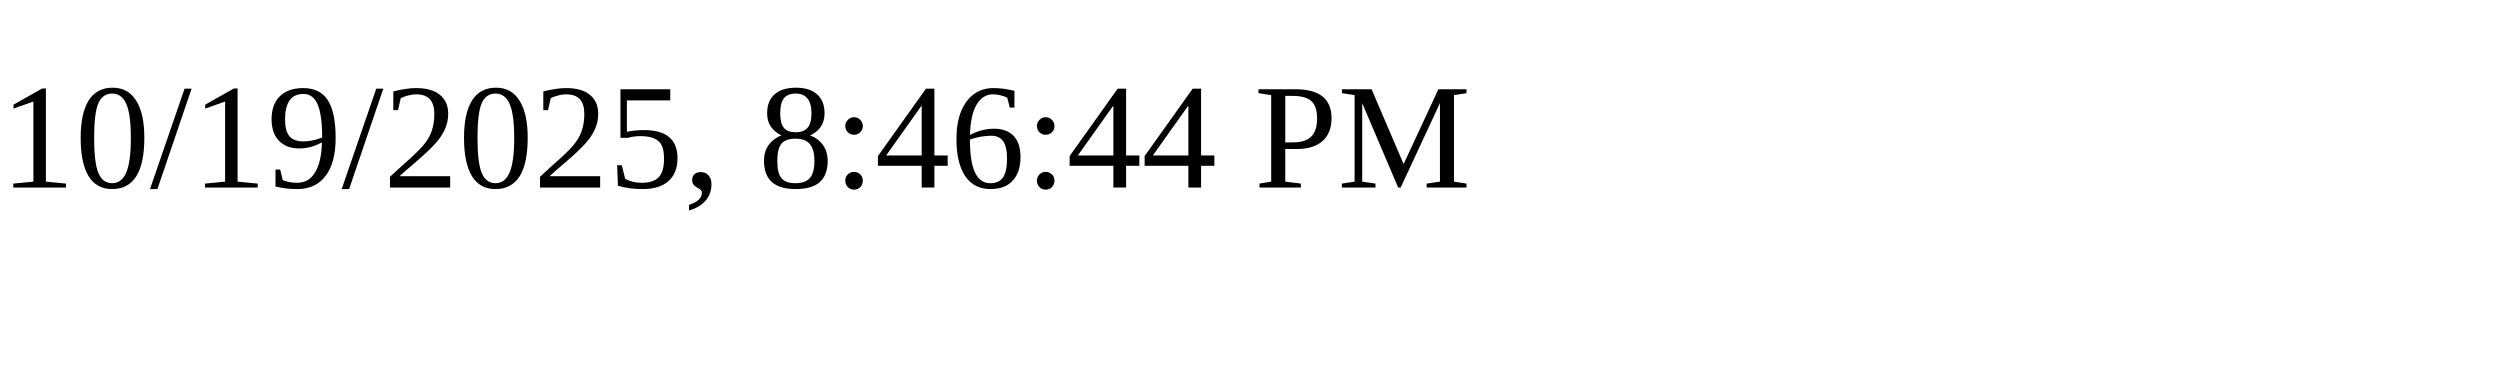
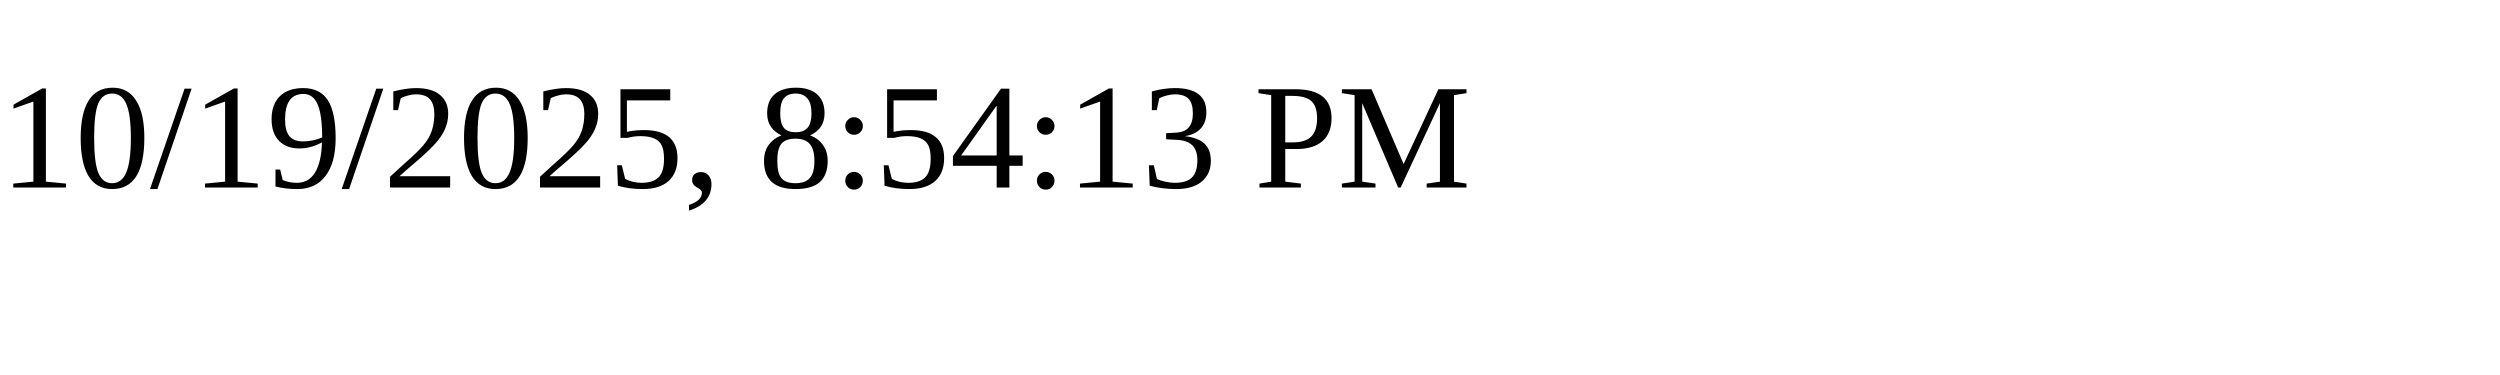
<svg xmlns="http://www.w3.org/2000/svg" height="30" width="200">
-   <text x="0" y="15">10/19/2025, 8:46:44 PM</text>
+   <text x="0" y="15">10/19/2025, 8:54:13 PM</text>
</svg>
